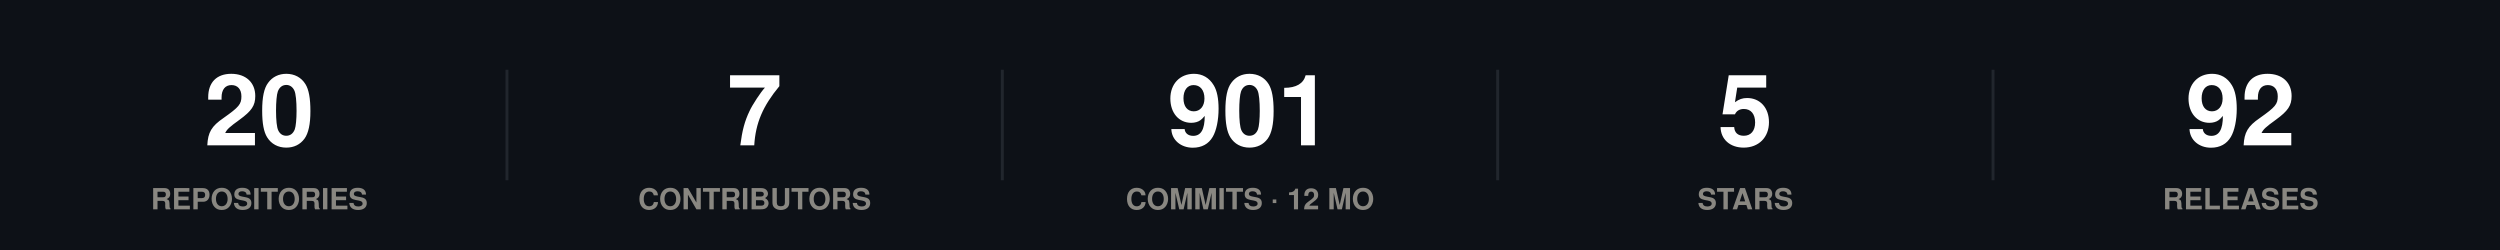
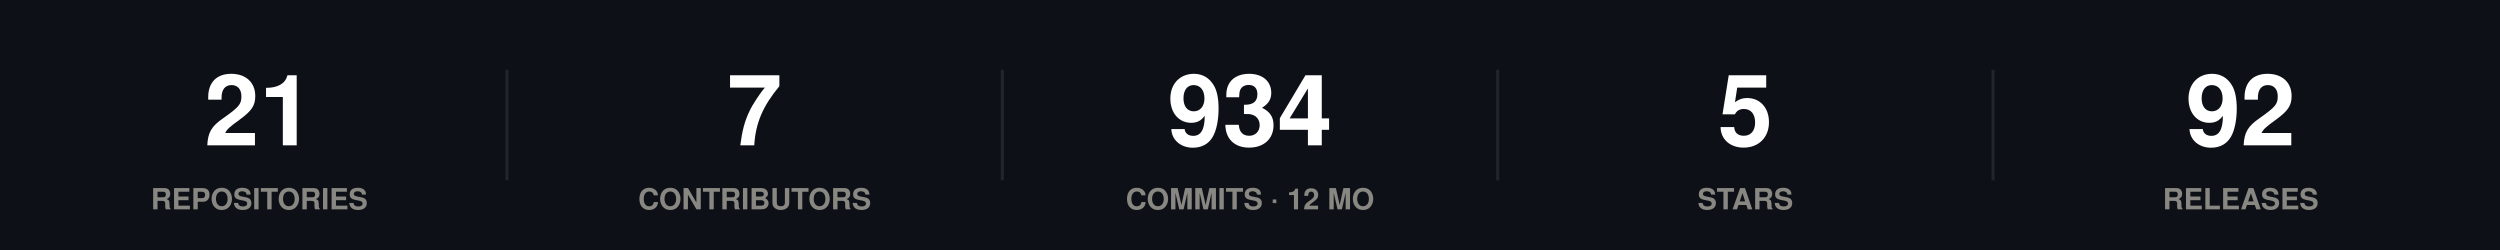
<svg xmlns="http://www.w3.org/2000/svg" width="860" height="86" viewBox="0 0 860 86" role="img">
  <rect width="860" height="86" fill="#0d1117" />
  <style>
@keyframes grow{from{transform:scaleX(0)}}
@keyframes rise{from{opacity:0;transform:translateY(9px)}}
@keyframes fade{from{opacity:0}}
@keyframes draw{to{stroke-dashoffset:0}}
.bar{transform-box:fill-box;transform-origin:left center;animation:grow .9s cubic-bezier(.22,1,.36,1) var(--d,0s) both}
.rise{animation:rise .7s cubic-bezier(.22,1,.36,1) var(--d,0s) both}
.fade{animation:fade .8s ease-out var(--d,0s) both}
.draw{animation:draw 1.7s ease-out .1s both}
@media (prefers-reduced-motion:reduce){
.bar,.rise,.fade,.draw{animation:none;transform:none;opacity:1;stroke-dashoffset:0}
}
</style>
  <g class="rise" style="--d:0.00s">
-     <text x="89.2" y="50" font-family="-apple-system,BlinkMacSystemFont,'Segoe UI',Helvetica,Arial,sans-serif" font-size="34" font-weight="700" fill="#ffffff" text-anchor="middle">20</text>
+     <text x="89.2" y="50" font-family="-apple-system,BlinkMacSystemFont,'Segoe UI',Helvetica,Arial,sans-serif" font-size="34" font-weight="700" fill="#ffffff" text-anchor="middle">21</text>
    <text x="89.2" y="72" font-family="-apple-system,BlinkMacSystemFont,'Segoe UI',Helvetica,Arial,sans-serif" font-size="10" font-weight="600" fill="#898781" text-anchor="middle">REPOSITORIES</text>
  </g>
  <line x1="174.4" y1="24" x2="174.4" y2="62" stroke="#21262d" stroke-width="1" />
  <g class="rise" style="--d:0.07s">
    <text x="259.6" y="50" font-family="-apple-system,BlinkMacSystemFont,'Segoe UI',Helvetica,Arial,sans-serif" font-size="34" font-weight="700" fill="#ffffff" text-anchor="middle">7</text>
    <text x="259.6" y="72" font-family="-apple-system,BlinkMacSystemFont,'Segoe UI',Helvetica,Arial,sans-serif" font-size="10" font-weight="600" fill="#898781" text-anchor="middle">CONTRIBUTORS</text>
  </g>
  <line x1="344.8" y1="24" x2="344.8" y2="62" stroke="#21262d" stroke-width="1" />
  <g class="rise" style="--d:0.14s">
-     <text x="430" y="50" font-family="-apple-system,BlinkMacSystemFont,'Segoe UI',Helvetica,Arial,sans-serif" font-size="34" font-weight="700" fill="#ffffff" text-anchor="middle">901</text>
+     <text x="430" y="50" font-family="-apple-system,BlinkMacSystemFont,'Segoe UI',Helvetica,Arial,sans-serif" font-size="34" font-weight="700" fill="#ffffff" text-anchor="middle">934</text>
    <text x="430" y="72" font-family="-apple-system,BlinkMacSystemFont,'Segoe UI',Helvetica,Arial,sans-serif" font-size="10" font-weight="600" fill="#898781" text-anchor="middle">COMMITS · 12 MO</text>
  </g>
  <line x1="515.2" y1="24" x2="515.2" y2="62" stroke="#21262d" stroke-width="1" />
  <g class="rise" style="--d:0.21s">
    <text x="600.4" y="50" font-family="-apple-system,BlinkMacSystemFont,'Segoe UI',Helvetica,Arial,sans-serif" font-size="34" font-weight="700" fill="#ffffff" text-anchor="middle">5</text>
    <text x="600.4" y="72" font-family="-apple-system,BlinkMacSystemFont,'Segoe UI',Helvetica,Arial,sans-serif" font-size="10" font-weight="600" fill="#898781" text-anchor="middle">STARS</text>
  </g>
  <line x1="685.6" y1="24" x2="685.6" y2="62" stroke="#21262d" stroke-width="1" />
  <g class="rise" style="--d:0.28s">
    <text x="770.8" y="50" font-family="-apple-system,BlinkMacSystemFont,'Segoe UI',Helvetica,Arial,sans-serif" font-size="34" font-weight="700" fill="#ffffff" text-anchor="middle">92</text>
    <text x="770.8" y="72" font-family="-apple-system,BlinkMacSystemFont,'Segoe UI',Helvetica,Arial,sans-serif" font-size="10" font-weight="600" fill="#898781" text-anchor="middle">RELEASES</text>
  </g>
</svg>
